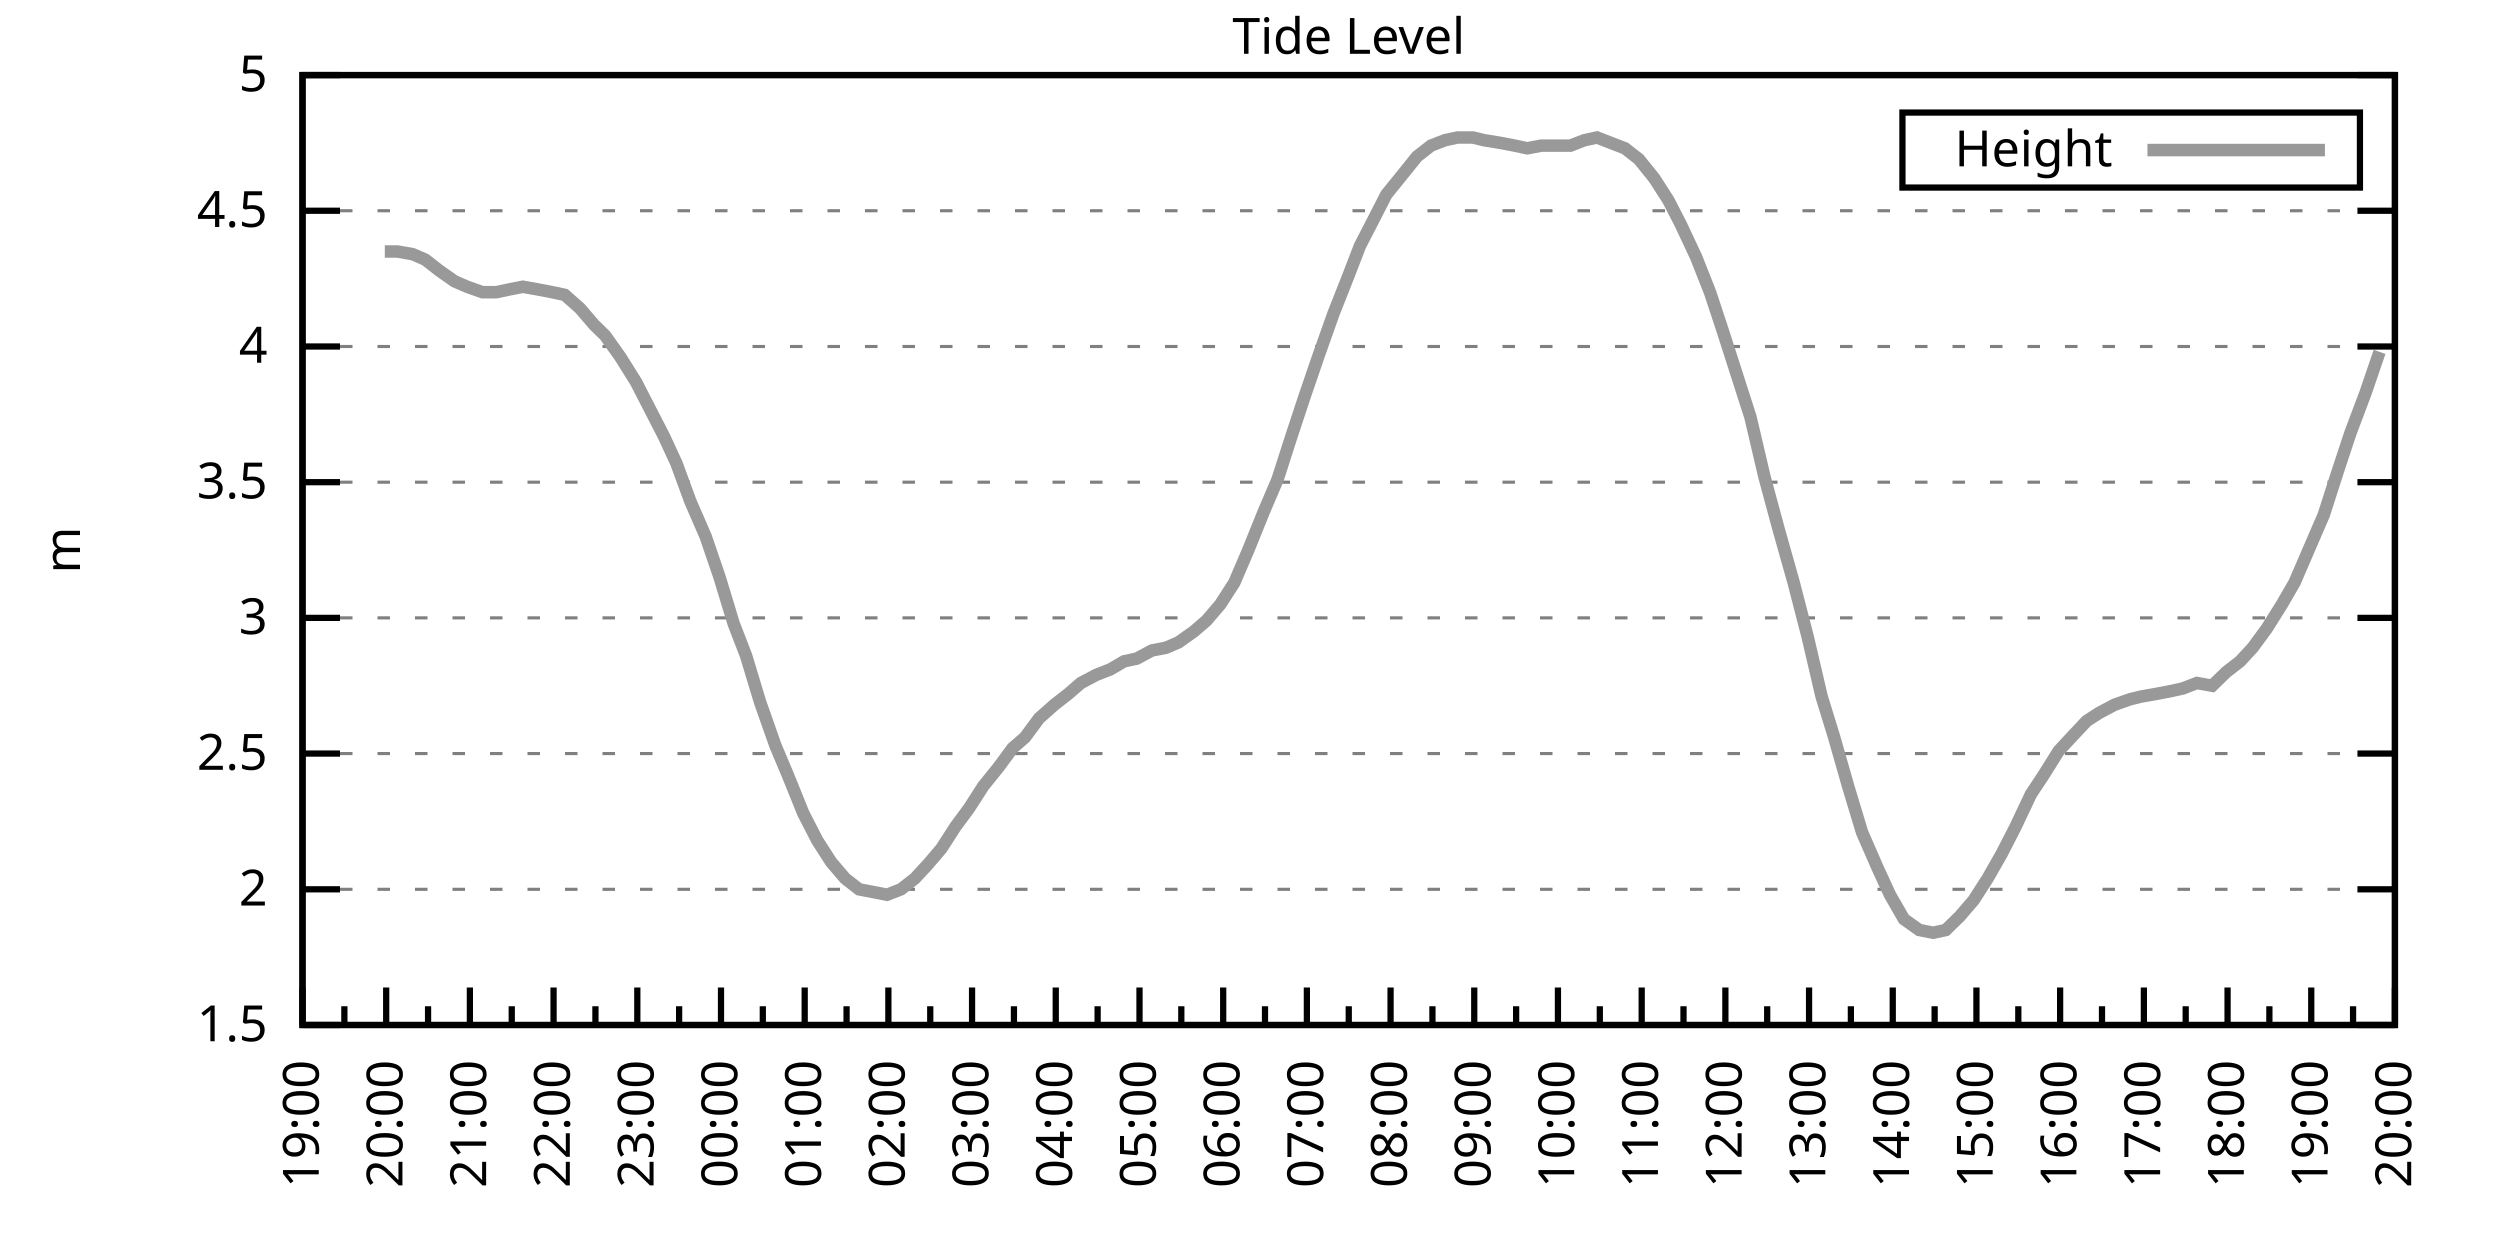
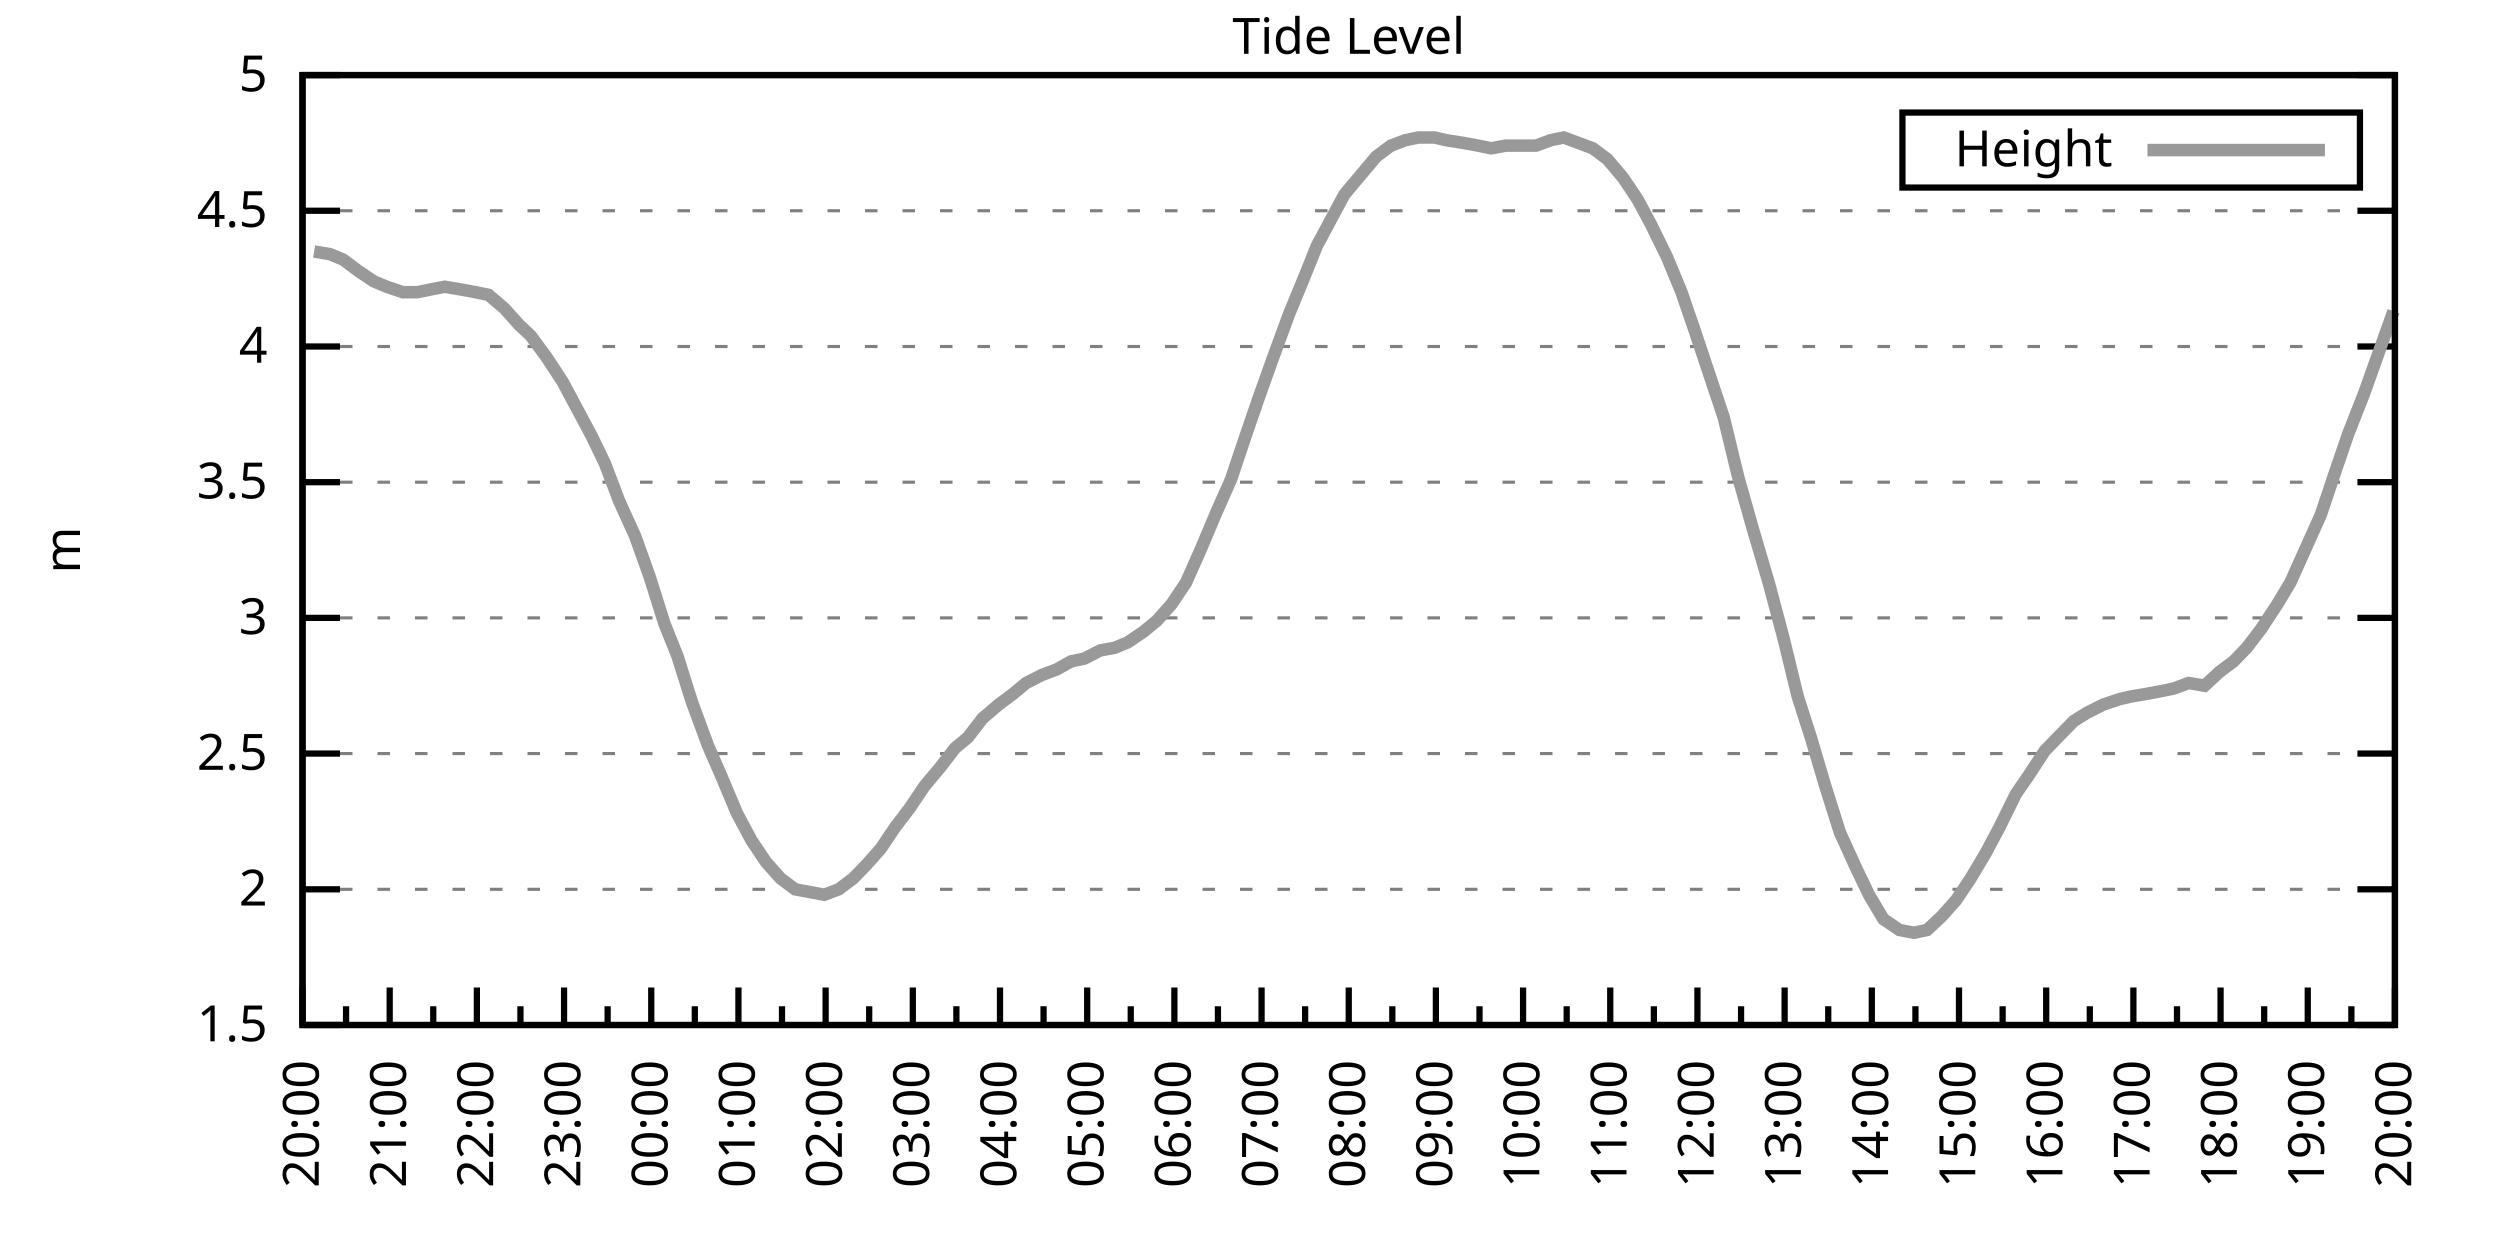
<svg xmlns="http://www.w3.org/2000/svg" xmlns:xlink="http://www.w3.org/1999/xlink" width="400" height="200" viewBox="0 0 400 200">
  <g id="gnuplot_canvas">
    <rect x="0" y="0" width="400" height="200" fill="none" />
    <defs>
      <circle id="gpDot" r="0.5" stroke-width="0.5" stroke="currentColor" />
      <path id="gpPt0" stroke-width="0.333" stroke="currentColor" d="M-1,0 h2 M0,-1 v2" />
      <path id="gpPt1" stroke-width="0.333" stroke="currentColor" d="M-1,-1 L1,1 M1,-1 L-1,1" />
      <path id="gpPt2" stroke-width="0.333" stroke="currentColor" d="M-1,0 L1,0 M0,-1 L0,1 M-1,-1 L1,1 M-1,1 L1,-1" />
      <rect id="gpPt3" stroke-width="0.333" stroke="currentColor" x="-1" y="-1" width="2" height="2" />
      <rect id="gpPt4" stroke-width="0.333" stroke="currentColor" fill="currentColor" x="-1" y="-1" width="2" height="2" />
      <circle id="gpPt5" stroke-width="0.333" stroke="currentColor" cx="0" cy="0" r="1" />
      <use xlink:href="#gpPt5" id="gpPt6" fill="currentColor" stroke="none" />
      <path id="gpPt7" stroke-width="0.333" stroke="currentColor" d="M0,-1.33 L-1.33,0.67 L1.33,0.67 z" />
      <use xlink:href="#gpPt7" id="gpPt8" fill="currentColor" stroke="none" />
      <use xlink:href="#gpPt7" id="gpPt9" stroke="currentColor" transform="rotate(180)" />
      <use xlink:href="#gpPt9" id="gpPt10" fill="currentColor" stroke="none" />
      <use xlink:href="#gpPt3" id="gpPt11" stroke="currentColor" transform="rotate(45)" />
      <use xlink:href="#gpPt11" id="gpPt12" fill="currentColor" stroke="none" />
      <path id="gpPt13" stroke-width="0.333" stroke="currentColor" d="M0,1.330 L1.265,0.411 L0.782,-1.067 L-0.782,-1.076 L-1.265,0.411 z" />
      <use xlink:href="#gpPt13" id="gpPt14" fill="currentColor" stroke="none" />
      <filter id="textbox" filterUnits="objectBoundingBox" x="0" y="0" height="1" width="1">
        <feFlood flood-color="white" flood-opacity="1" result="bgnd" />
        <feComposite in="SourceGraphic" in2="bgnd" operator="atop" />
      </filter>
      <filter id="greybox" filterUnits="objectBoundingBox" x="0" y="0" height="1" width="1">
        <feFlood flood-color="lightgrey" flood-opacity="1" result="grey" />
        <feComposite in="SourceGraphic" in2="grey" operator="atop" />
      </filter>
    </defs>
    <g fill="none" color="white" stroke="currentColor" stroke-width="1.00" stroke-linecap="butt" stroke-linejoin="miter">
</g>
    <g fill="none" color="black" stroke="currentColor" stroke-width="1.00" stroke-linecap="butt" stroke-linejoin="miter">
      <g stroke="none" shape-rendering="crispEdges">
        <polygon fill="rgb(255, 255, 255)" points="48.40,164.00 383.18,164.00 383.18,12.02 48.40,12.02 " />
      </g>
    </g>
    <g fill="none" color="black" stroke="currentColor" stroke-width="1.00" stroke-linecap="butt" stroke-linejoin="miter">
</g>
    <g fill="none" color="black" stroke="black" stroke-width="0.50" stroke-linecap="butt" stroke-linejoin="miter">
</g>
    <g fill="none" color="gray" stroke="currentColor" stroke-width="0.50" stroke-linecap="butt" stroke-linejoin="miter">
      <path stroke="gray" stroke-dasharray="2,4" class="gridline" d="M48.40,164.00 L383.19,164.00  " />
    </g>
    <g fill="none" color="gray" stroke="gray" stroke-width="1.00" stroke-linecap="butt" stroke-linejoin="miter">
</g>
    <g fill="none" color="black" stroke="currentColor" stroke-width="1.00" stroke-linecap="butt" stroke-linejoin="miter">
      <path stroke="black" d="M48.40,164.00 L54.40,164.00 M383.19,164.00 L377.19,164.00  " />
      <g transform="translate(42.80,166.60)" stroke="none" fill="black" font-family="Sans" font-size="8.00" text-anchor="end">
        <text>
          <tspan font-family="Sans"> 1.5</tspan>
        </text>
      </g>
    </g>
    <g fill="none" color="black" stroke="currentColor" stroke-width="1.00" stroke-linecap="butt" stroke-linejoin="miter">
</g>
    <g fill="none" color="black" stroke="black" stroke-width="0.50" stroke-linecap="butt" stroke-linejoin="miter">
</g>
    <g fill="none" color="gray" stroke="currentColor" stroke-width="0.50" stroke-linecap="butt" stroke-linejoin="miter">
      <path stroke="gray" stroke-dasharray="2,4" class="gridline" d="M48.40,142.29 L383.19,142.29  " />
    </g>
    <g fill="none" color="gray" stroke="gray" stroke-width="1.00" stroke-linecap="butt" stroke-linejoin="miter">
</g>
    <g fill="none" color="black" stroke="currentColor" stroke-width="1.00" stroke-linecap="butt" stroke-linejoin="miter">
      <path stroke="black" d="M48.40,142.29 L54.40,142.29 M383.19,142.29 L377.19,142.29  " />
      <g transform="translate(42.80,144.89)" stroke="none" fill="black" font-family="Sans" font-size="8.00" text-anchor="end">
        <text>
          <tspan font-family="Sans"> 2</tspan>
        </text>
      </g>
    </g>
    <g fill="none" color="black" stroke="currentColor" stroke-width="1.00" stroke-linecap="butt" stroke-linejoin="miter">
</g>
    <g fill="none" color="black" stroke="black" stroke-width="0.50" stroke-linecap="butt" stroke-linejoin="miter">
</g>
    <g fill="none" color="gray" stroke="currentColor" stroke-width="0.50" stroke-linecap="butt" stroke-linejoin="miter">
      <path stroke="gray" stroke-dasharray="2,4" class="gridline" d="M48.40,120.57 L383.19,120.57  " />
    </g>
    <g fill="none" color="gray" stroke="gray" stroke-width="1.00" stroke-linecap="butt" stroke-linejoin="miter">
</g>
    <g fill="none" color="black" stroke="currentColor" stroke-width="1.00" stroke-linecap="butt" stroke-linejoin="miter">
      <path stroke="black" d="M48.40,120.57 L54.40,120.57 M383.19,120.57 L377.19,120.57  " />
      <g transform="translate(42.80,123.17)" stroke="none" fill="black" font-family="Sans" font-size="8.00" text-anchor="end">
        <text>
          <tspan font-family="Sans"> 2.5</tspan>
        </text>
      </g>
    </g>
    <g fill="none" color="black" stroke="currentColor" stroke-width="1.00" stroke-linecap="butt" stroke-linejoin="miter">
</g>
    <g fill="none" color="black" stroke="black" stroke-width="0.50" stroke-linecap="butt" stroke-linejoin="miter">
</g>
    <g fill="none" color="gray" stroke="currentColor" stroke-width="0.50" stroke-linecap="butt" stroke-linejoin="miter">
      <path stroke="gray" stroke-dasharray="2,4" class="gridline" d="M48.40,98.86 L383.19,98.86  " />
    </g>
    <g fill="none" color="gray" stroke="gray" stroke-width="1.00" stroke-linecap="butt" stroke-linejoin="miter">
</g>
    <g fill="none" color="black" stroke="currentColor" stroke-width="1.00" stroke-linecap="butt" stroke-linejoin="miter">
      <path stroke="black" d="M48.40,98.86 L54.40,98.86 M383.19,98.86 L377.19,98.86  " />
      <g transform="translate(42.80,101.46)" stroke="none" fill="black" font-family="Sans" font-size="8.00" text-anchor="end">
        <text>
          <tspan font-family="Sans"> 3</tspan>
        </text>
      </g>
    </g>
    <g fill="none" color="black" stroke="currentColor" stroke-width="1.00" stroke-linecap="butt" stroke-linejoin="miter">
</g>
    <g fill="none" color="black" stroke="black" stroke-width="0.50" stroke-linecap="butt" stroke-linejoin="miter">
</g>
    <g fill="none" color="gray" stroke="currentColor" stroke-width="0.50" stroke-linecap="butt" stroke-linejoin="miter">
      <path stroke="gray" stroke-dasharray="2,4" class="gridline" d="M48.40,77.15 L383.19,77.15  " />
    </g>
    <g fill="none" color="gray" stroke="gray" stroke-width="1.00" stroke-linecap="butt" stroke-linejoin="miter">
</g>
    <g fill="none" color="black" stroke="currentColor" stroke-width="1.00" stroke-linecap="butt" stroke-linejoin="miter">
      <path stroke="black" d="M48.40,77.15 L54.40,77.15 M383.19,77.15 L377.19,77.15  " />
      <g transform="translate(42.80,79.75)" stroke="none" fill="black" font-family="Sans" font-size="8.00" text-anchor="end">
        <text>
          <tspan font-family="Sans"> 3.5</tspan>
        </text>
      </g>
    </g>
    <g fill="none" color="black" stroke="currentColor" stroke-width="1.00" stroke-linecap="butt" stroke-linejoin="miter">
</g>
    <g fill="none" color="black" stroke="black" stroke-width="0.50" stroke-linecap="butt" stroke-linejoin="miter">
</g>
    <g fill="none" color="gray" stroke="currentColor" stroke-width="0.50" stroke-linecap="butt" stroke-linejoin="miter">
      <path stroke="gray" stroke-dasharray="2,4" class="gridline" d="M48.40,55.44 L383.19,55.44  " />
    </g>
    <g fill="none" color="gray" stroke="gray" stroke-width="1.00" stroke-linecap="butt" stroke-linejoin="miter">
</g>
    <g fill="none" color="black" stroke="currentColor" stroke-width="1.00" stroke-linecap="butt" stroke-linejoin="miter">
      <path stroke="black" d="M48.40,55.44 L54.40,55.44 M383.19,55.44 L377.19,55.44  " />
      <g transform="translate(42.80,58.04)" stroke="none" fill="black" font-family="Sans" font-size="8.00" text-anchor="end">
        <text>
          <tspan font-family="Sans"> 4</tspan>
        </text>
      </g>
    </g>
    <g fill="none" color="black" stroke="currentColor" stroke-width="1.00" stroke-linecap="butt" stroke-linejoin="miter">
</g>
    <g fill="none" color="black" stroke="black" stroke-width="0.50" stroke-linecap="butt" stroke-linejoin="miter">
</g>
    <g fill="none" color="gray" stroke="currentColor" stroke-width="0.50" stroke-linecap="butt" stroke-linejoin="miter">
      <path stroke="gray" stroke-dasharray="2,4" class="gridline" d="M48.40,33.72 L383.19,33.72  " />
    </g>
    <g fill="none" color="gray" stroke="gray" stroke-width="1.00" stroke-linecap="butt" stroke-linejoin="miter">
</g>
    <g fill="none" color="black" stroke="currentColor" stroke-width="1.00" stroke-linecap="butt" stroke-linejoin="miter">
      <path stroke="black" d="M48.40,33.72 L54.40,33.72 M383.19,33.72 L377.19,33.72  " />
      <g transform="translate(42.80,36.32)" stroke="none" fill="black" font-family="Sans" font-size="8.00" text-anchor="end">
        <text>
          <tspan font-family="Sans"> 4.5</tspan>
        </text>
      </g>
    </g>
    <g fill="none" color="black" stroke="currentColor" stroke-width="1.00" stroke-linecap="butt" stroke-linejoin="miter">
</g>
    <g fill="none" color="black" stroke="black" stroke-width="0.50" stroke-linecap="butt" stroke-linejoin="miter">
</g>
    <g fill="none" color="gray" stroke="currentColor" stroke-width="0.50" stroke-linecap="butt" stroke-linejoin="miter">
      <path stroke="gray" stroke-dasharray="2,4" class="gridline" d="M48.40,12.01 L383.19,12.01  " />
    </g>
    <g fill="none" color="gray" stroke="gray" stroke-width="1.00" stroke-linecap="butt" stroke-linejoin="miter">
</g>
    <g fill="none" color="black" stroke="currentColor" stroke-width="1.00" stroke-linecap="butt" stroke-linejoin="miter">
      <path stroke="black" d="M48.40,12.01 L54.40,12.01 M383.19,12.01 L377.19,12.01  " />
      <g transform="translate(42.80,14.61)" stroke="none" fill="black" font-family="Sans" font-size="8.00" text-anchor="end">
        <text>
          <tspan font-family="Sans"> 5</tspan>
        </text>
      </g>
    </g>
    <g fill="none" color="black" stroke="currentColor" stroke-width="1.00" stroke-linecap="butt" stroke-linejoin="miter">
      <path stroke="black" d="M48.40,164.00 L48.40,158.00  " />
      <g transform="translate(51.00,169.60) rotate(270)" stroke="none" fill="black" font-family="Sans" font-size="8.00" text-anchor="end">
        <text>
+           <tspan font-family="Sans">20:00</tspan>
+         </text>
+       </g>
+     </g>
+     <g fill="none" color="black" stroke="currentColor" stroke-width="1.00" stroke-linecap="butt" stroke-linejoin="miter">
+       <path stroke="black" d="M55.37,164.00 L55.37,161.00 M62.35,164.00 L62.35,158.00  " />
+       <g transform="translate(64.95,169.60) rotate(270)" stroke="none" fill="black" font-family="Sans" font-size="8.00" text-anchor="end">
+         <text>
+           <tspan font-family="Sans">21:00</tspan>
+         </text>
+       </g>
+     </g>
+     <g fill="none" color="black" stroke="currentColor" stroke-width="1.00" stroke-linecap="butt" stroke-linejoin="miter">
+       <path stroke="black" d="M69.32,164.00 L69.32,161.00 M76.30,164.00 L76.30,158.00  " />
+       <g transform="translate(78.90,169.60) rotate(270)" stroke="none" fill="black" font-family="Sans" font-size="8.00" text-anchor="end">
+         <text>
+           <tspan font-family="Sans">22:00</tspan>
+         </text>
+       </g>
+     </g>
+     <g fill="none" color="black" stroke="currentColor" stroke-width="1.00" stroke-linecap="butt" stroke-linejoin="miter">
+       <path stroke="black" d="M83.27,164.00 L83.27,161.00 M90.25,164.00 L90.25,158.00  " />
+       <g transform="translate(92.85,169.60) rotate(270)" stroke="none" fill="black" font-family="Sans" font-size="8.00" text-anchor="end">
+         <text>
+           <tspan font-family="Sans">23:00</tspan>
+         </text>
+       </g>
+     </g>
+     <g fill="none" color="black" stroke="currentColor" stroke-width="1.00" stroke-linecap="butt" stroke-linejoin="miter">
+       <path stroke="black" d="M97.22,164.00 L97.22,161.00 M104.20,164.00 L104.20,158.00  " />
+       <g transform="translate(106.80,169.60) rotate(270)" stroke="none" fill="black" font-family="Sans" font-size="8.00" text-anchor="end">
+         <text>
+           <tspan font-family="Sans">00:00</tspan>
+         </text>
+       </g>
+     </g>
+     <g fill="none" color="black" stroke="currentColor" stroke-width="1.00" stroke-linecap="butt" stroke-linejoin="miter">
+       <path stroke="black" d="M111.17,164.00 L111.17,161.00 M118.15,164.00 L118.15,158.00  " />
+       <g transform="translate(120.75,169.60) rotate(270)" stroke="none" fill="black" font-family="Sans" font-size="8.00" text-anchor="end">
+         <text>
+           <tspan font-family="Sans">01:00</tspan>
+         </text>
+       </g>
+     </g>
+     <g fill="none" color="black" stroke="currentColor" stroke-width="1.00" stroke-linecap="butt" stroke-linejoin="miter">
+       <path stroke="black" d="M125.12,164.00 L125.12,161.00 M132.10,164.00 L132.10,158.00  " />
+       <g transform="translate(134.70,169.60) rotate(270)" stroke="none" fill="black" font-family="Sans" font-size="8.00" text-anchor="end">
+         <text>
+           <tspan font-family="Sans">02:00</tspan>
+         </text>
+       </g>
+     </g>
+     <g fill="none" color="black" stroke="currentColor" stroke-width="1.00" stroke-linecap="butt" stroke-linejoin="miter">
+       <path stroke="black" d="M139.07,164.00 L139.07,161.00 M146.05,164.00 L146.05,158.00  " />
+       <g transform="translate(148.65,169.60) rotate(270)" stroke="none" fill="black" font-family="Sans" font-size="8.00" text-anchor="end">
+         <text>
+           <tspan font-family="Sans">03:00</tspan>
+         </text>
+       </g>
+     </g>
+     <g fill="none" color="black" stroke="currentColor" stroke-width="1.00" stroke-linecap="butt" stroke-linejoin="miter">
+       <path stroke="black" d="M153.02,164.00 L153.02,161.00 M160.00,164.00 L160.00,158.00  " />
+       <g transform="translate(162.60,169.60) rotate(270)" stroke="none" fill="black" font-family="Sans" font-size="8.00" text-anchor="end">
+         <text>
+           <tspan font-family="Sans">04:00</tspan>
+         </text>
+       </g>
+     </g>
+     <g fill="none" color="black" stroke="currentColor" stroke-width="1.00" stroke-linecap="butt" stroke-linejoin="miter">
+       <path stroke="black" d="M166.97,164.00 L166.97,161.00 M173.95,164.00 L173.95,158.00  " />
+       <g transform="translate(176.55,169.60) rotate(270)" stroke="none" fill="black" font-family="Sans" font-size="8.00" text-anchor="end">
+         <text>
+           <tspan font-family="Sans">05:00</tspan>
+         </text>
+       </g>
+     </g>
+     <g fill="none" color="black" stroke="currentColor" stroke-width="1.00" stroke-linecap="butt" stroke-linejoin="miter">
+       <path stroke="black" d="M180.92,164.00 L180.92,161.00 M187.90,164.00 L187.90,158.00  " />
+       <g transform="translate(190.50,169.60) rotate(270)" stroke="none" fill="black" font-family="Sans" font-size="8.00" text-anchor="end">
+         <text>
+           <tspan font-family="Sans">06:00</tspan>
+         </text>
+       </g>
+     </g>
+     <g fill="none" color="black" stroke="currentColor" stroke-width="1.00" stroke-linecap="butt" stroke-linejoin="miter">
+       <path stroke="black" d="M194.87,164.00 L194.87,161.00 M201.85,164.00 L201.85,158.00  " />
+       <g transform="translate(204.45,169.60) rotate(270)" stroke="none" fill="black" font-family="Sans" font-size="8.00" text-anchor="end">
+         <text>
+           <tspan font-family="Sans">07:00</tspan>
+         </text>
+       </g>
+     </g>
+     <g fill="none" color="black" stroke="currentColor" stroke-width="1.00" stroke-linecap="butt" stroke-linejoin="miter">
+       <path stroke="black" d="M208.82,164.00 L208.82,161.00 M215.80,164.00 L215.80,158.00  " />
+       <g transform="translate(218.40,169.60) rotate(270)" stroke="none" fill="black" font-family="Sans" font-size="8.00" text-anchor="end">
+         <text>
+           <tspan font-family="Sans">08:00</tspan>
+         </text>
+       </g>
+     </g>
+     <g fill="none" color="black" stroke="currentColor" stroke-width="1.00" stroke-linecap="butt" stroke-linejoin="miter">
+       <path stroke="black" d="M222.77,164.00 L222.77,161.00 M229.74,164.00 L229.74,158.00  " />
+       <g transform="translate(232.34,169.60) rotate(270)" stroke="none" fill="black" font-family="Sans" font-size="8.00" text-anchor="end">
+         <text>
+           <tspan font-family="Sans">09:00</tspan>
+         </text>
+       </g>
+     </g>
+     <g fill="none" color="black" stroke="currentColor" stroke-width="1.00" stroke-linecap="butt" stroke-linejoin="miter">
+       <path stroke="black" d="M236.72,164.00 L236.72,161.00 M243.69,164.00 L243.69,158.00  " />
+       <g transform="translate(246.29,169.60) rotate(270)" stroke="none" fill="black" font-family="Sans" font-size="8.00" text-anchor="end">
+         <text>
+           <tspan font-family="Sans">10:00</tspan>
+         </text>
+       </g>
+     </g>
+     <g fill="none" color="black" stroke="currentColor" stroke-width="1.00" stroke-linecap="butt" stroke-linejoin="miter">
+       <path stroke="black" d="M250.67,164.00 L250.67,161.00 M257.64,164.00 L257.64,158.00  " />
+       <g transform="translate(260.24,169.60) rotate(270)" stroke="none" fill="black" font-family="Sans" font-size="8.00" text-anchor="end">
+         <text>
+           <tspan font-family="Sans">11:00</tspan>
+         </text>
+       </g>
+     </g>
+     <g fill="none" color="black" stroke="currentColor" stroke-width="1.00" stroke-linecap="butt" stroke-linejoin="miter">
+       <path stroke="black" d="M264.62,164.00 L264.62,161.00 M271.59,164.00 L271.59,158.00  " />
+       <g transform="translate(274.19,169.60) rotate(270)" stroke="none" fill="black" font-family="Sans" font-size="8.00" text-anchor="end">
+         <text>
+           <tspan font-family="Sans">12:00</tspan>
+         </text>
+       </g>
+     </g>
+     <g fill="none" color="black" stroke="currentColor" stroke-width="1.00" stroke-linecap="butt" stroke-linejoin="miter">
+       <path stroke="black" d="M278.57,164.00 L278.57,161.00 M285.54,164.00 L285.54,158.00  " />
+       <g transform="translate(288.14,169.60) rotate(270)" stroke="none" fill="black" font-family="Sans" font-size="8.00" text-anchor="end">
+         <text>
+           <tspan font-family="Sans">13:00</tspan>
+         </text>
+       </g>
+     </g>
+     <g fill="none" color="black" stroke="currentColor" stroke-width="1.00" stroke-linecap="butt" stroke-linejoin="miter">
+       <path stroke="black" d="M292.52,164.00 L292.52,161.00 M299.49,164.00 L299.49,158.00  " />
+       <g transform="translate(302.09,169.60) rotate(270)" stroke="none" fill="black" font-family="Sans" font-size="8.00" text-anchor="end">
+         <text>
+           <tspan font-family="Sans">14:00</tspan>
+         </text>
+       </g>
+     </g>
+     <g fill="none" color="black" stroke="currentColor" stroke-width="1.00" stroke-linecap="butt" stroke-linejoin="miter">
+       <path stroke="black" d="M306.47,164.00 L306.47,161.00 M313.44,164.00 L313.44,158.00  " />
+       <g transform="translate(316.04,169.60) rotate(270)" stroke="none" fill="black" font-family="Sans" font-size="8.00" text-anchor="end">
+         <text>
+           <tspan font-family="Sans">15:00</tspan>
+         </text>
+       </g>
+     </g>
+     <g fill="none" color="black" stroke="currentColor" stroke-width="1.00" stroke-linecap="butt" stroke-linejoin="miter">
+       <path stroke="black" d="M320.42,164.00 L320.42,161.00 M327.39,164.00 L327.39,158.00  " />
+       <g transform="translate(329.99,169.60) rotate(270)" stroke="none" fill="black" font-family="Sans" font-size="8.00" text-anchor="end">
+         <text>
+           <tspan font-family="Sans">16:00</tspan>
+         </text>
+       </g>
+     </g>
+     <g fill="none" color="black" stroke="currentColor" stroke-width="1.00" stroke-linecap="butt" stroke-linejoin="miter">
+       <path stroke="black" d="M334.37,164.00 L334.37,161.00 M341.34,164.00 L341.34,158.00  " />
+       <g transform="translate(343.94,169.60) rotate(270)" stroke="none" fill="black" font-family="Sans" font-size="8.00" text-anchor="end">
+         <text>
+           <tspan font-family="Sans">17:00</tspan>
+         </text>
+       </g>
+     </g>
+     <g fill="none" color="black" stroke="currentColor" stroke-width="1.00" stroke-linecap="butt" stroke-linejoin="miter">
+       <path stroke="black" d="M348.32,164.00 L348.32,161.00 M355.29,164.00 L355.29,158.00  " />
+       <g transform="translate(357.89,169.60) rotate(270)" stroke="none" fill="black" font-family="Sans" font-size="8.00" text-anchor="end">
+         <text>
+           <tspan font-family="Sans">18:00</tspan>
+         </text>
+       </g>
+     </g>
+     <g fill="none" color="black" stroke="currentColor" stroke-width="1.00" stroke-linecap="butt" stroke-linejoin="miter">
+       <path stroke="black" d="M362.27,164.00 L362.27,161.00 M369.24,164.00 L369.24,158.00  " />
+       <g transform="translate(371.84,169.60) rotate(270)" stroke="none" fill="black" font-family="Sans" font-size="8.00" text-anchor="end">
+         <text>
          <tspan font-family="Sans">19:00</tspan>
        </text>
      </g>
    </g>
    <g fill="none" color="black" stroke="currentColor" stroke-width="1.00" stroke-linecap="butt" stroke-linejoin="miter">
-       <path stroke="black" d="M55.10,164.00 L55.10,161.00 M61.79,164.00 L61.79,158.00  " />
-       <g transform="translate(64.39,169.60) rotate(270)" stroke="none" fill="black" font-family="Sans" font-size="8.00" text-anchor="end">
-         <text>
-           <tspan font-family="Sans">20:00</tspan>
-         </text>
-       </g>
-     </g>
-     <g fill="none" color="black" stroke="currentColor" stroke-width="1.00" stroke-linecap="butt" stroke-linejoin="miter">
-       <path stroke="black" d="M68.49,164.00 L68.49,161.00 M75.18,164.00 L75.18,158.00  " />
-       <g transform="translate(77.78,169.60) rotate(270)" stroke="none" fill="black" font-family="Sans" font-size="8.00" text-anchor="end">
-         <text>
-           <tspan font-family="Sans">21:00</tspan>
-         </text>
-       </g>
-     </g>
-     <g fill="none" color="black" stroke="currentColor" stroke-width="1.00" stroke-linecap="butt" stroke-linejoin="miter">
-       <path stroke="black" d="M81.88,164.00 L81.88,161.00 M88.57,164.00 L88.57,158.00  " />
-       <g transform="translate(91.17,169.60) rotate(270)" stroke="none" fill="black" font-family="Sans" font-size="8.00" text-anchor="end">
-         <text>
-           <tspan font-family="Sans">22:00</tspan>
-         </text>
-       </g>
-     </g>
-     <g fill="none" color="black" stroke="currentColor" stroke-width="1.00" stroke-linecap="butt" stroke-linejoin="miter">
-       <path stroke="black" d="M95.27,164.00 L95.27,161.00 M101.97,164.00 L101.97,158.00  " />
-       <g transform="translate(104.57,169.60) rotate(270)" stroke="none" fill="black" font-family="Sans" font-size="8.00" text-anchor="end">
-         <text>
-           <tspan font-family="Sans">23:00</tspan>
-         </text>
-       </g>
-     </g>
-     <g fill="none" color="black" stroke="currentColor" stroke-width="1.00" stroke-linecap="butt" stroke-linejoin="miter">
-       <path stroke="black" d="M108.66,164.00 L108.66,161.00 M115.36,164.00 L115.36,158.00  " />
-       <g transform="translate(117.96,169.60) rotate(270)" stroke="none" fill="black" font-family="Sans" font-size="8.00" text-anchor="end">
-         <text>
-           <tspan font-family="Sans">00:00</tspan>
-         </text>
-       </g>
-     </g>
-     <g fill="none" color="black" stroke="currentColor" stroke-width="1.00" stroke-linecap="butt" stroke-linejoin="miter">
-       <path stroke="black" d="M122.05,164.00 L122.05,161.00 M128.75,164.00 L128.75,158.00  " />
-       <g transform="translate(131.35,169.60) rotate(270)" stroke="none" fill="black" font-family="Sans" font-size="8.00" text-anchor="end">
-         <text>
-           <tspan font-family="Sans">01:00</tspan>
-         </text>
-       </g>
-     </g>
-     <g fill="none" color="black" stroke="currentColor" stroke-width="1.00" stroke-linecap="butt" stroke-linejoin="miter">
-       <path stroke="black" d="M135.45,164.00 L135.45,161.00 M142.14,164.00 L142.14,158.00  " />
-       <g transform="translate(144.74,169.60) rotate(270)" stroke="none" fill="black" font-family="Sans" font-size="8.00" text-anchor="end">
-         <text>
-           <tspan font-family="Sans">02:00</tspan>
-         </text>
-       </g>
-     </g>
-     <g fill="none" color="black" stroke="currentColor" stroke-width="1.00" stroke-linecap="butt" stroke-linejoin="miter">
-       <path stroke="black" d="M148.84,164.00 L148.84,161.00 M155.53,164.00 L155.53,158.00  " />
-       <g transform="translate(158.13,169.60) rotate(270)" stroke="none" fill="black" font-family="Sans" font-size="8.00" text-anchor="end">
-         <text>
-           <tspan font-family="Sans">03:00</tspan>
-         </text>
-       </g>
-     </g>
-     <g fill="none" color="black" stroke="currentColor" stroke-width="1.00" stroke-linecap="butt" stroke-linejoin="miter">
-       <path stroke="black" d="M162.23,164.00 L162.23,161.00 M168.92,164.00 L168.92,158.00  " />
-       <g transform="translate(171.52,169.60) rotate(270)" stroke="none" fill="black" font-family="Sans" font-size="8.00" text-anchor="end">
-         <text>
-           <tspan font-family="Sans">04:00</tspan>
-         </text>
-       </g>
-     </g>
-     <g fill="none" color="black" stroke="currentColor" stroke-width="1.00" stroke-linecap="butt" stroke-linejoin="miter">
-       <path stroke="black" d="M175.62,164.00 L175.62,161.00 M182.32,164.00 L182.32,158.00  " />
-       <g transform="translate(184.92,169.60) rotate(270)" stroke="none" fill="black" font-family="Sans" font-size="8.00" text-anchor="end">
-         <text>
-           <tspan font-family="Sans">05:00</tspan>
-         </text>
-       </g>
-     </g>
-     <g fill="none" color="black" stroke="currentColor" stroke-width="1.00" stroke-linecap="butt" stroke-linejoin="miter">
-       <path stroke="black" d="M189.01,164.00 L189.01,161.00 M195.71,164.00 L195.71,158.00  " />
-       <g transform="translate(198.31,169.60) rotate(270)" stroke="none" fill="black" font-family="Sans" font-size="8.00" text-anchor="end">
-         <text>
-           <tspan font-family="Sans">06:00</tspan>
-         </text>
-       </g>
-     </g>
-     <g fill="none" color="black" stroke="currentColor" stroke-width="1.00" stroke-linecap="butt" stroke-linejoin="miter">
-       <path stroke="black" d="M202.40,164.00 L202.40,161.00 M209.10,164.00 L209.10,158.00  " />
-       <g transform="translate(211.70,169.60) rotate(270)" stroke="none" fill="black" font-family="Sans" font-size="8.00" text-anchor="end">
-         <text>
-           <tspan font-family="Sans">07:00</tspan>
-         </text>
-       </g>
-     </g>
-     <g fill="none" color="black" stroke="currentColor" stroke-width="1.00" stroke-linecap="butt" stroke-linejoin="miter">
-       <path stroke="black" d="M215.80,164.00 L215.80,161.00 M222.49,164.00 L222.49,158.00  " />
-       <g transform="translate(225.09,169.60) rotate(270)" stroke="none" fill="black" font-family="Sans" font-size="8.00" text-anchor="end">
-         <text>
-           <tspan font-family="Sans">08:00</tspan>
-         </text>
-       </g>
-     </g>
-     <g fill="none" color="black" stroke="currentColor" stroke-width="1.00" stroke-linecap="butt" stroke-linejoin="miter">
-       <path stroke="black" d="M229.19,164.00 L229.19,161.00 M235.88,164.00 L235.88,158.00  " />
-       <g transform="translate(238.48,169.60) rotate(270)" stroke="none" fill="black" font-family="Sans" font-size="8.00" text-anchor="end">
-         <text>
-           <tspan font-family="Sans">09:00</tspan>
-         </text>
-       </g>
-     </g>
-     <g fill="none" color="black" stroke="currentColor" stroke-width="1.00" stroke-linecap="butt" stroke-linejoin="miter">
-       <path stroke="black" d="M242.58,164.00 L242.58,161.00 M249.27,164.00 L249.27,158.00  " />
-       <g transform="translate(251.87,169.60) rotate(270)" stroke="none" fill="black" font-family="Sans" font-size="8.00" text-anchor="end">
-         <text>
-           <tspan font-family="Sans">10:00</tspan>
-         </text>
-       </g>
-     </g>
-     <g fill="none" color="black" stroke="currentColor" stroke-width="1.00" stroke-linecap="butt" stroke-linejoin="miter">
-       <path stroke="black" d="M255.97,164.00 L255.97,161.00 M262.67,164.00 L262.67,158.00  " />
-       <g transform="translate(265.27,169.60) rotate(270)" stroke="none" fill="black" font-family="Sans" font-size="8.00" text-anchor="end">
-         <text>
-           <tspan font-family="Sans">11:00</tspan>
-         </text>
-       </g>
-     </g>
-     <g fill="none" color="black" stroke="currentColor" stroke-width="1.00" stroke-linecap="butt" stroke-linejoin="miter">
-       <path stroke="black" d="M269.36,164.00 L269.36,161.00 M276.06,164.00 L276.06,158.00  " />
-       <g transform="translate(278.66,169.60) rotate(270)" stroke="none" fill="black" font-family="Sans" font-size="8.00" text-anchor="end">
-         <text>
-           <tspan font-family="Sans">12:00</tspan>
-         </text>
-       </g>
-     </g>
-     <g fill="none" color="black" stroke="currentColor" stroke-width="1.00" stroke-linecap="butt" stroke-linejoin="miter">
-       <path stroke="black" d="M282.75,164.00 L282.75,161.00 M289.45,164.00 L289.45,158.00  " />
-       <g transform="translate(292.05,169.60) rotate(270)" stroke="none" fill="black" font-family="Sans" font-size="8.00" text-anchor="end">
-         <text>
-           <tspan font-family="Sans">13:00</tspan>
-         </text>
-       </g>
-     </g>
-     <g fill="none" color="black" stroke="currentColor" stroke-width="1.00" stroke-linecap="butt" stroke-linejoin="miter">
-       <path stroke="black" d="M296.14,164.00 L296.14,161.00 M302.84,164.00 L302.84,158.00  " />
-       <g transform="translate(305.44,169.60) rotate(270)" stroke="none" fill="black" font-family="Sans" font-size="8.00" text-anchor="end">
-         <text>
-           <tspan font-family="Sans">14:00</tspan>
-         </text>
-       </g>
-     </g>
-     <g fill="none" color="black" stroke="currentColor" stroke-width="1.00" stroke-linecap="butt" stroke-linejoin="miter">
-       <path stroke="black" d="M309.54,164.00 L309.54,161.00 M316.23,164.00 L316.23,158.00  " />
-       <g transform="translate(318.83,169.60) rotate(270)" stroke="none" fill="black" font-family="Sans" font-size="8.00" text-anchor="end">
-         <text>
-           <tspan font-family="Sans">15:00</tspan>
-         </text>
-       </g>
-     </g>
-     <g fill="none" color="black" stroke="currentColor" stroke-width="1.00" stroke-linecap="butt" stroke-linejoin="miter">
-       <path stroke="black" d="M322.93,164.00 L322.93,161.00 M329.62,164.00 L329.62,158.00  " />
-       <g transform="translate(332.22,169.60) rotate(270)" stroke="none" fill="black" font-family="Sans" font-size="8.00" text-anchor="end">
-         <text>
-           <tspan font-family="Sans">16:00</tspan>
-         </text>
-       </g>
-     </g>
-     <g fill="none" color="black" stroke="currentColor" stroke-width="1.00" stroke-linecap="butt" stroke-linejoin="miter">
-       <path stroke="black" d="M336.32,164.00 L336.32,161.00 M343.02,164.00 L343.02,158.00  " />
-       <g transform="translate(345.62,169.60) rotate(270)" stroke="none" fill="black" font-family="Sans" font-size="8.00" text-anchor="end">
-         <text>
-           <tspan font-family="Sans">17:00</tspan>
-         </text>
-       </g>
-     </g>
-     <g fill="none" color="black" stroke="currentColor" stroke-width="1.00" stroke-linecap="butt" stroke-linejoin="miter">
-       <path stroke="black" d="M349.71,164.00 L349.71,161.00 M356.41,164.00 L356.41,158.00  " />
-       <g transform="translate(359.01,169.60) rotate(270)" stroke="none" fill="black" font-family="Sans" font-size="8.00" text-anchor="end">
-         <text>
-           <tspan font-family="Sans">18:00</tspan>
-         </text>
-       </g>
-     </g>
-     <g fill="none" color="black" stroke="currentColor" stroke-width="1.00" stroke-linecap="butt" stroke-linejoin="miter">
-       <path stroke="black" d="M363.10,164.00 L363.10,161.00 M369.80,164.00 L369.80,158.00  " />
-       <g transform="translate(372.40,169.60) rotate(270)" stroke="none" fill="black" font-family="Sans" font-size="8.00" text-anchor="end">
-         <text>
-           <tspan font-family="Sans">19:00</tspan>
-         </text>
-       </g>
-     </g>
-     <g fill="none" color="black" stroke="currentColor" stroke-width="1.00" stroke-linecap="butt" stroke-linejoin="miter">
-       <path stroke="black" d="M376.49,164.00 L376.49,161.00 M383.19,164.00 L383.19,158.00  " />
+       <path stroke="black" d="M376.22,164.00 L376.22,161.00 M383.19,164.00 L383.19,158.00  " />
      <g transform="translate(385.79,169.60) rotate(270)" stroke="none" fill="black" font-family="Sans" font-size="8.00" text-anchor="end">
        <text>
          <tspan font-family="Sans">20:00</tspan>
        </text>
      </g>
    </g>
    <g fill="none" color="black" stroke="currentColor" stroke-width="1.00" stroke-linecap="butt" stroke-linejoin="miter">
</g>
    <g fill="none" color="black" stroke="currentColor" stroke-width="1.00" stroke-linecap="butt" stroke-linejoin="miter">
      <path stroke="black" d="M48.40,12.01 L48.40,164.00 L383.19,164.00 L383.19,12.01 L48.40,12.01 Z  " />
    </g>
    <g fill="none" color="black" stroke="currentColor" stroke-width="1.00" stroke-linecap="butt" stroke-linejoin="miter">
      <g transform="translate(12.80,88.01) rotate(270)" stroke="none" fill="black" font-family="Sans" font-size="8.00" text-anchor="middle">
        <text>
          <tspan font-family="Sans">m</tspan>
        </text>
      </g>
    </g>
    <g fill="none" color="black" stroke="currentColor" stroke-width="1.00" stroke-linecap="butt" stroke-linejoin="miter">
</g>
    <g fill="none" color="black" stroke="currentColor" stroke-width="1.00" stroke-linecap="butt" stroke-linejoin="miter">
      <path stroke="black" d="M304.39,30.01 L304.39,18.01 L377.59,18.01 L377.59,30.01 L304.39,30.01 Z  " />
    </g>
    <g id="Tide_level_plot_1">
      <g fill="none" color="white" stroke="black" stroke-width="2.00" stroke-linecap="butt" stroke-linejoin="miter">
</g>
      <g fill="none" color="black" stroke="currentColor" stroke-width="2.00" stroke-linecap="butt" stroke-linejoin="miter">
        <g transform="translate(337.99,26.61)" stroke="none" fill="black" font-family="Sans" font-size="8.00" text-anchor="end">
          <text>
            <tspan font-family="Sans">Height</tspan>
          </text>
        </g>
      </g>
      <g fill="none" color="black" stroke="currentColor" stroke-width="2.00" stroke-linecap="butt" stroke-linejoin="miter">
-         <path stroke="rgb(153, 153, 153)" d="M343.59,24.01 L371.99,24.01 M61.57,40.24 L63.58,40.24 L66.03,40.67 L68.04,41.54 L70.27,43.28 L72.73,45.01   L74.74,45.88 L77.19,46.75 L79.42,46.75 L81.43,46.32 L83.66,45.88 L86.12,46.32 L88.35,46.75 L90.36,47.18   L92.82,49.36 L95.05,51.96 L96.83,53.70 L99.29,57.17 L101.74,61.08 L103.53,64.56 L106.21,69.77 L108.22,74.11   L110.45,80.19 L112.90,85.83 L115.13,92.35 L117.37,99.73 L119.38,104.94 L121.61,112.32 L124.06,119.27 L126.07,124.05   L128.53,130.13 L130.76,134.47 L132.99,137.94 L135.22,140.55 L137.45,142.29 L139.69,142.72 L141.92,143.16 L144.15,142.29   L146.38,140.55 L148.39,138.38 L150.62,135.77 L152.85,132.30 L155.09,129.26 L157.32,125.79 L159.77,122.75 L162.01,119.71   L164.01,117.97 L166.25,114.93 L168.70,112.76 L170.93,111.02 L172.94,109.28 L175.40,107.98 L177.63,107.11 L179.86,105.81   L181.87,105.38 L184.32,104.07 L186.56,103.64 L188.57,102.77 L191.02,101.03 L193.03,99.30 L195.26,96.69 L197.49,93.22   L199.73,88.00 L202.18,81.93 L204.41,76.71 L206.64,69.77 L208.65,63.69 L210.88,57.17 L213.34,50.22 L215.57,44.58   L217.58,39.37 L220.04,34.59 L221.82,31.12 L224.28,28.08 L226.73,25.04 L228.96,23.30 L231.20,22.43 L233.20,22.00   L235.66,22.00 L237.44,22.43 L240.12,22.87 L242.36,23.30 L244.36,23.73 L246.60,23.30 L248.83,23.30 L251.28,23.30   L253.51,22.43 L255.52,22.00 L257.76,22.87 L259.99,23.73 L262.22,25.47 L264.67,28.51 L266.91,31.99 L268.92,35.89   L271.37,41.11 L273.60,46.75 L275.61,52.83 L277.84,59.78 L280.07,66.73 L282.31,76.28 L284.54,84.53 L286.99,93.22   L289.23,101.90 L291.46,111.45 L293.47,117.97 L295.70,125.79 L297.93,133.17 L300.39,138.81 L302.39,143.16 L304.63,147.06   L307.08,148.80 L309.31,149.24 L311.32,148.80 L313.55,146.63 L315.79,144.02 L318.02,140.55 L320.25,136.64 L322.48,132.30   L324.94,127.09 L326.95,124.05 L329.40,120.14 L331.41,117.97 L333.86,115.36 L335.87,114.06 L338.33,112.76 L340.78,111.89   L342.57,111.45 L345.02,111.02 L347.26,110.59 L349.26,110.15 L351.50,109.28 L353.95,109.72 L356.18,107.55 L358.42,105.81   L360.42,103.64 L362.66,100.60 L365.11,96.69 L367.12,93.22 L371.81,82.36 L374.04,75.41 L376.05,69.33 L378.50,62.82   L380.73,56.30  " />
+         <path stroke="rgb(153, 153, 153)" d="M343.59,24.01 L371.99,24.01 M50.26,40.24 L52.82,40.67 L54.91,41.54 L57.23,43.28 L59.79,45.01 L61.88,45.88   L64.44,46.75 L66.77,46.75 L68.86,46.32 L71.18,45.88 L73.74,46.32 L76.07,46.75 L78.16,47.18 L80.72,49.36   L83.04,51.96 L84.90,53.70 L87.46,57.17 L90.02,61.08 L91.88,64.56 L94.67,69.77 L96.76,74.11 L99.08,80.19   L101.64,85.83 L103.97,92.35 L106.29,99.73 L108.38,104.94 L110.71,112.32 L113.27,119.27 L115.36,124.05 L117.92,130.13   L120.24,134.47 L122.57,137.94 L124.89,140.55 L127.22,142.29 L129.54,142.72 L131.87,143.16 L134.19,142.29 L136.51,140.55   L138.61,138.38 L140.93,135.77 L143.26,132.30 L145.58,129.26 L147.91,125.79 L150.46,122.75 L152.79,119.71 L154.88,117.97   L157.21,114.93 L159.76,112.76 L162.09,111.02 L164.18,109.28 L166.74,107.98 L169.06,107.11 L171.39,105.81 L173.48,105.38   L176.04,104.07 L178.36,103.64 L180.46,102.77 L183.01,101.03 L185.11,99.30 L187.43,96.69 L189.76,93.22 L192.08,88.00   L194.64,81.93 L196.96,76.71 L199.29,69.77 L201.38,63.69 L203.71,57.17 L206.26,50.22 L208.59,44.58 L210.68,39.37   L213.24,34.59 L215.10,31.12 L217.65,28.08 L220.21,25.04 L222.54,23.30 L224.86,22.43 L226.95,22.00 L229.51,22.00   L231.37,22.43 L234.16,22.87 L236.49,23.30 L238.58,23.73 L240.90,23.30 L243.23,23.30 L245.79,23.30 L248.11,22.43   L250.20,22.00 L252.53,22.87 L254.85,23.73 L257.18,25.47 L259.74,28.51 L262.06,31.99 L264.15,35.89 L266.71,41.11   L269.04,46.75 L271.13,52.83 L273.45,59.78 L275.78,66.73 L278.10,76.28 L280.43,84.53 L282.99,93.22 L285.31,101.90   L287.64,111.45 L289.73,117.97 L292.05,125.79 L294.38,133.17 L296.94,138.81 L299.03,143.16 L301.35,147.06 L303.91,148.80   L306.23,149.24 L308.33,148.80 L310.65,146.63 L312.98,144.02 L315.30,140.55 L317.63,136.64 L319.95,132.30 L322.51,127.09   L324.60,124.05 L327.16,120.14 L329.25,117.97 L331.81,115.36 L333.90,114.06 L336.46,112.76 L339.02,111.89 L340.88,111.45   L343.43,111.02 L345.76,110.59 L347.85,110.15 L350.18,109.28 L352.73,109.72 L355.06,107.55 L357.38,105.81 L359.48,103.64   L361.80,100.60 L364.36,96.69 L366.45,93.22 L371.33,82.36 L373.66,75.41 L375.75,69.33 L378.31,62.82 L380.63,56.30   L382.96,49.79  " />
      </g>
    </g>
    <g fill="none" color="black" stroke="currentColor" stroke-width="2.00" stroke-linecap="butt" stroke-linejoin="miter">
</g>
    <g fill="none" color="black" stroke="black" stroke-width="1.00" stroke-linecap="butt" stroke-linejoin="miter">
</g>
    <g fill="none" color="black" stroke="currentColor" stroke-width="1.00" stroke-linecap="butt" stroke-linejoin="miter">
      <path stroke="black" d="M48.40,12.01 L48.40,164.00 L383.19,164.00 L383.19,12.01 L48.40,12.01 Z  " />
    </g>
    <g fill="none" color="black" stroke="currentColor" stroke-width="1.00" stroke-linecap="butt" stroke-linejoin="miter">
      <g transform="translate(215.79,8.61)" stroke="none" fill="black" font-family="Sans" font-size="8.00" text-anchor="middle">
        <text>
          <tspan font-family="Sans">Tide Level</tspan>
        </text>
      </g>
    </g>
    <g fill="none" color="black" stroke="currentColor" stroke-width="1.00" stroke-linecap="butt" stroke-linejoin="miter">
</g>
  </g>
</svg>
